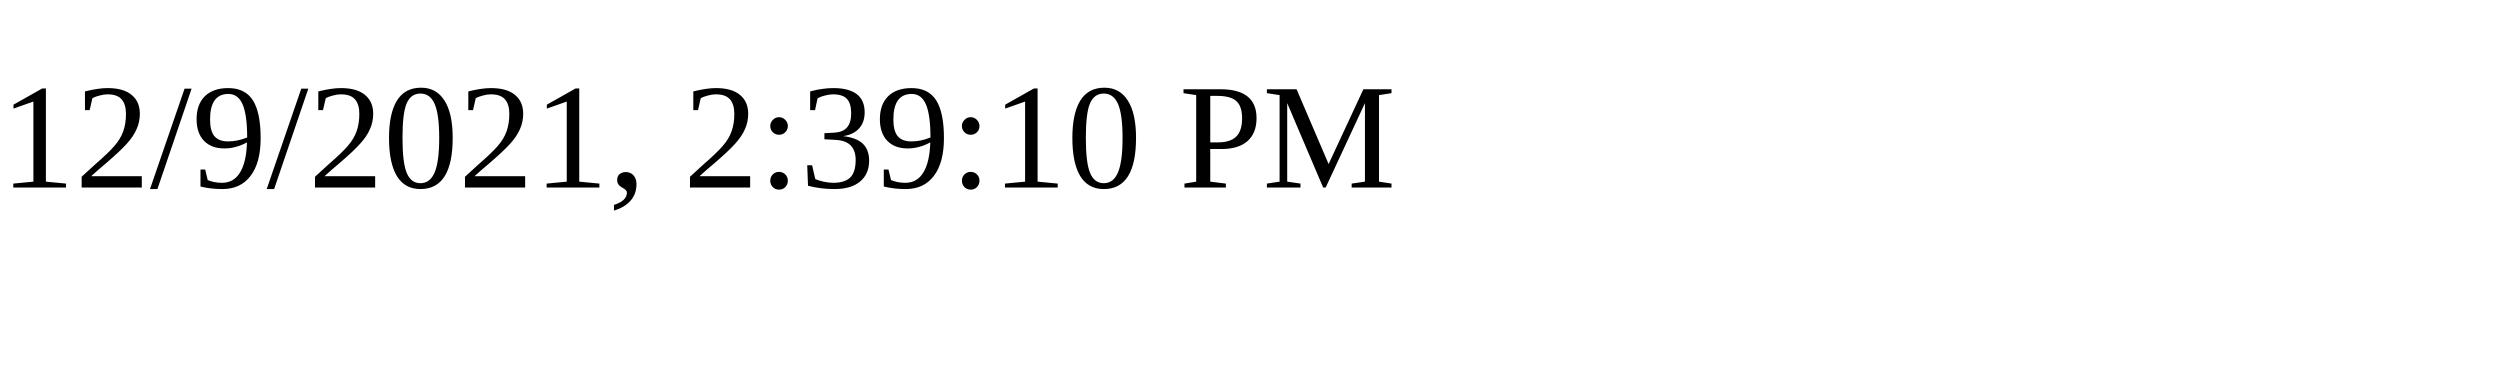
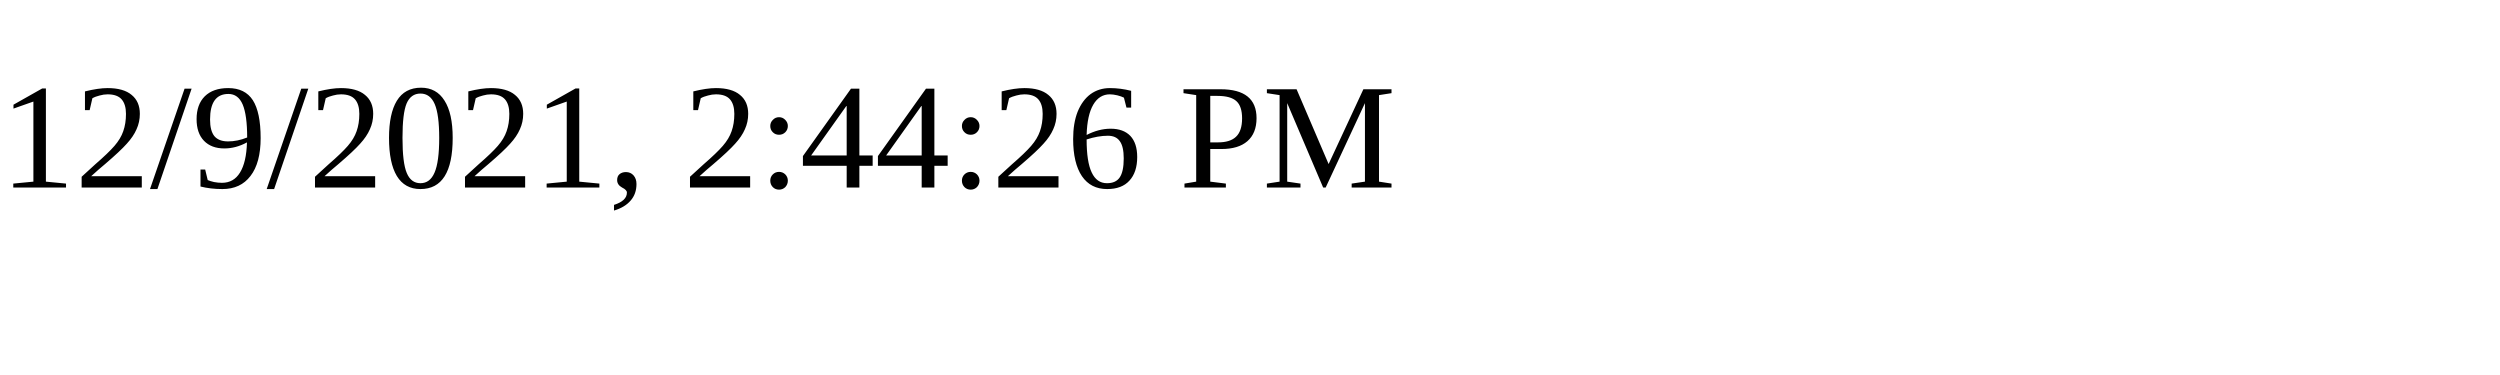
<svg xmlns="http://www.w3.org/2000/svg" height="30" width="200">
-   <text x="0" y="15">12/9/2021, 2:39:10 PM</text>
+   <text x="0" y="15">12/9/2021, 2:44:26 PM</text>
</svg>
